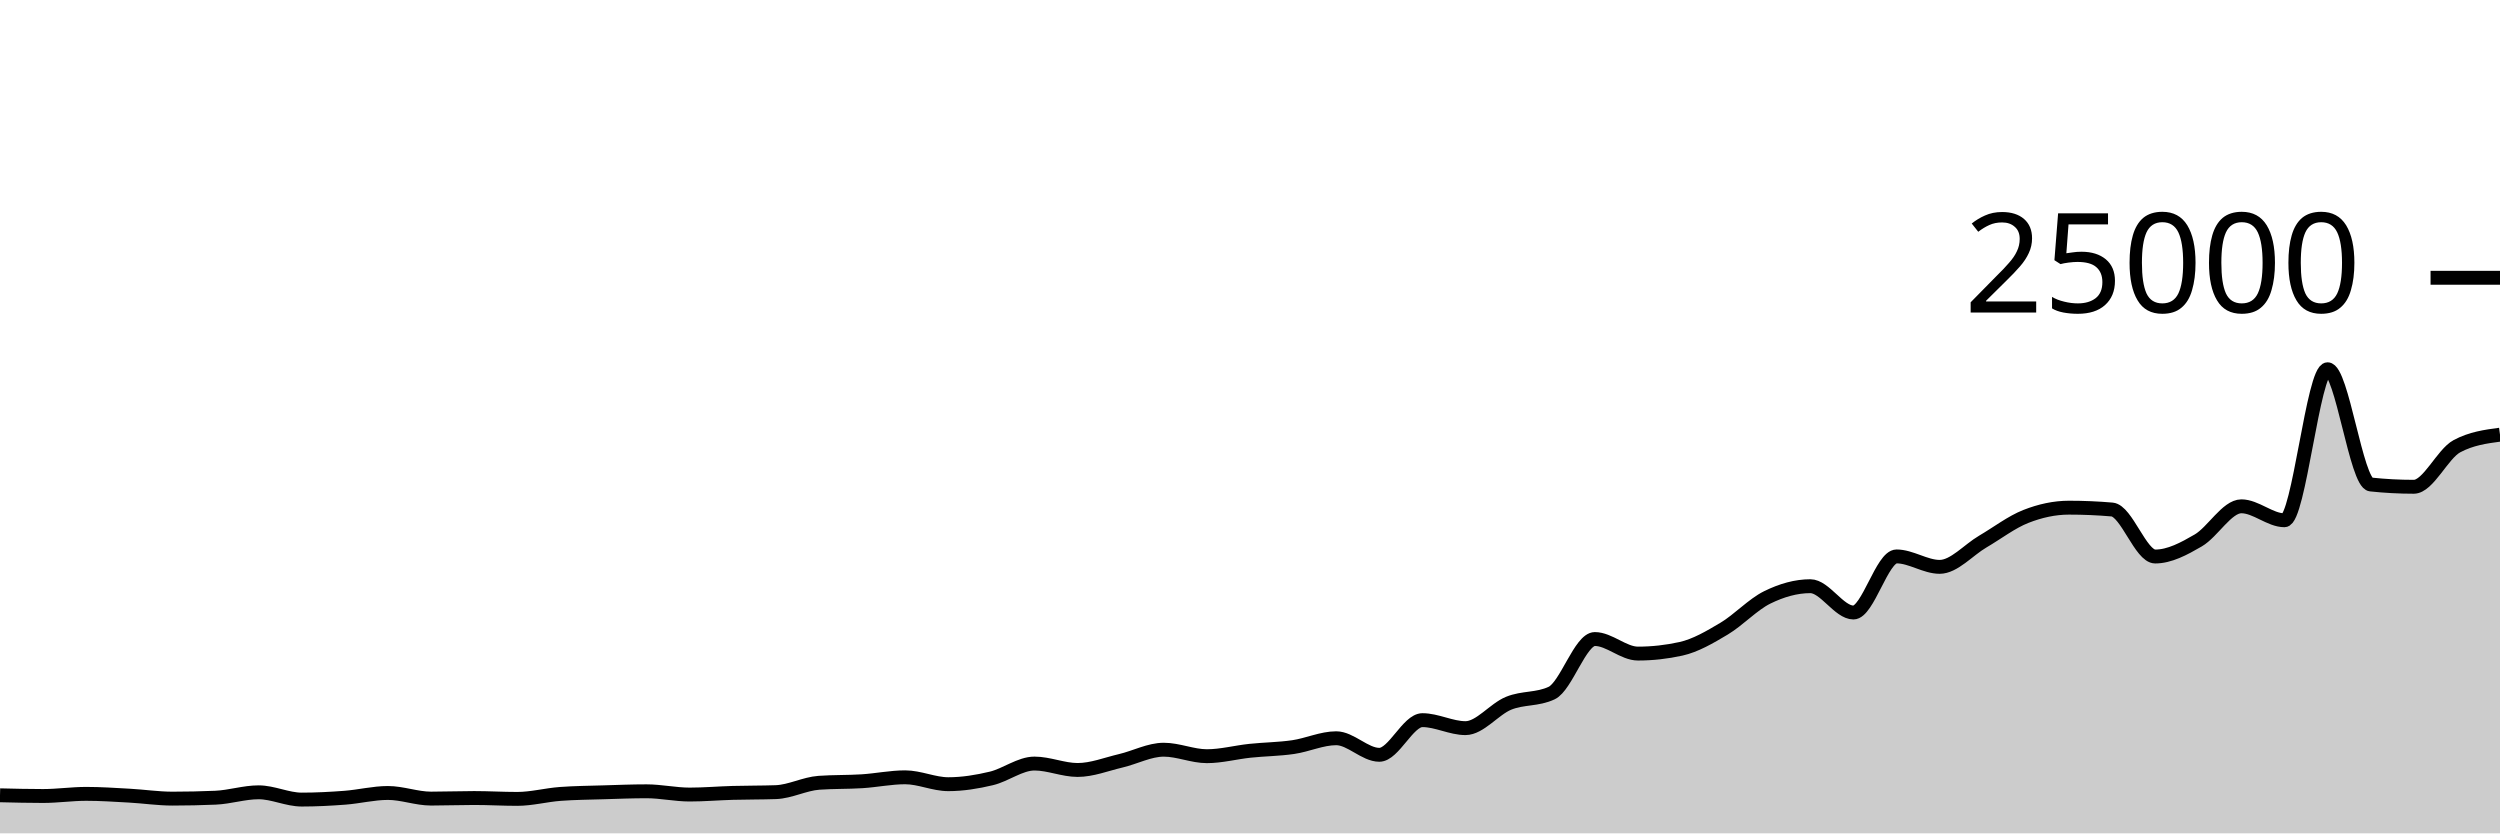
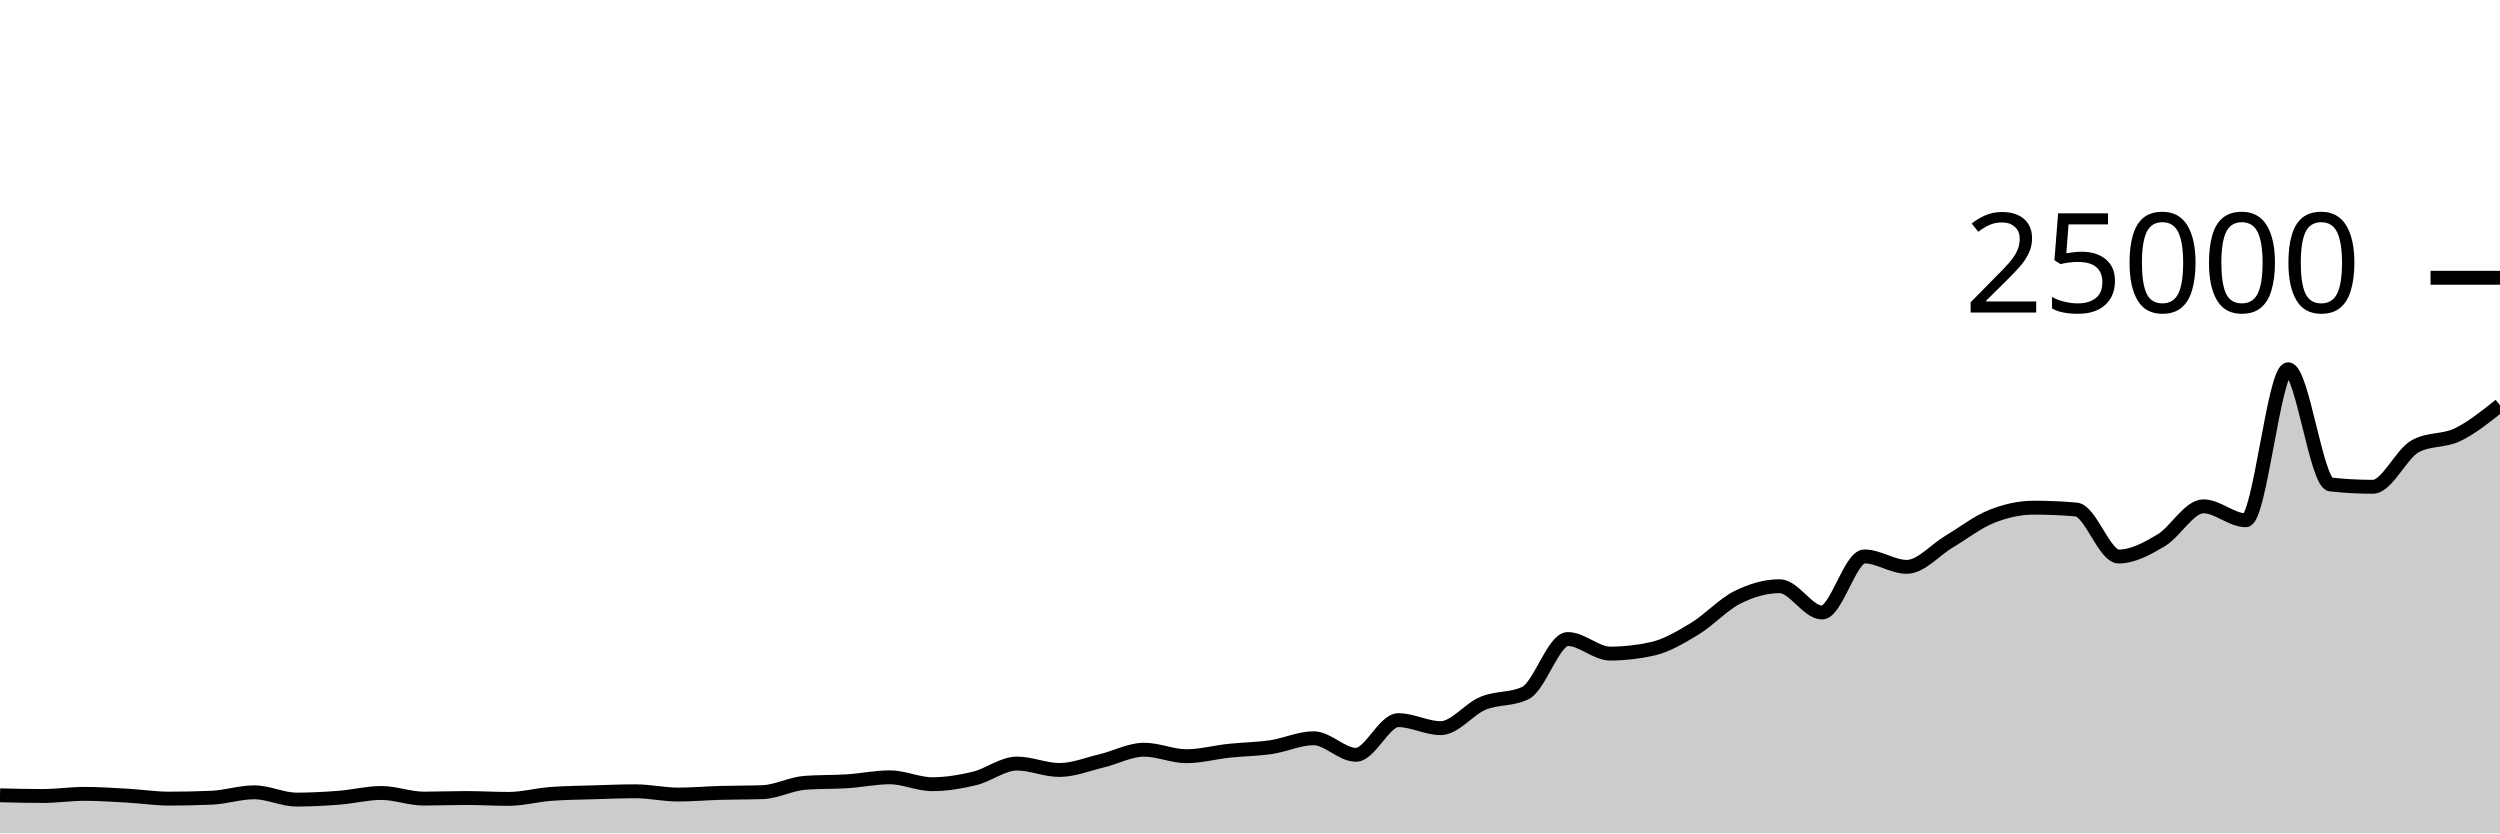
<svg xmlns="http://www.w3.org/2000/svg" viewBox="0 0 180 60">
  <g transform="translate(0,20)">
-     <path class="area" fill="rgba(0, 0, 0, 0.2)" d="M0,37.261C1.034,37.286,2.069,37.312,3.103,37.312C4.138,37.312,5.172,37.158,6.207,37.158C7.241,37.158,8.276,37.229,9.31,37.286C10.345,37.343,11.379,37.501,12.414,37.501C13.448,37.501,14.483,37.478,15.517,37.434C16.552,37.389,17.586,37.046,18.621,37.046C19.655,37.046,20.69,37.57,21.724,37.57C22.759,37.57,23.793,37.516,24.828,37.437C25.862,37.358,26.897,37.094,27.931,37.094C28.966,37.094,30,37.499,31.034,37.499C32.069,37.499,33.103,37.458,34.138,37.458C35.172,37.458,36.207,37.52,37.241,37.52C38.276,37.52,39.31,37.238,40.345,37.162C41.379,37.085,42.414,37.078,43.448,37.046C44.483,37.015,45.517,36.973,46.552,36.973C47.586,36.973,48.621,37.208,49.655,37.208C50.69,37.208,51.724,37.117,52.759,37.088C53.793,37.059,54.828,37.07,55.862,37.034C56.897,36.997,57.931,36.434,58.966,36.36C60,36.286,61.034,36.315,62.069,36.25C63.103,36.184,64.138,35.966,65.172,35.966C66.207,35.966,67.241,36.462,68.276,36.462C69.31,36.462,70.345,36.294,71.379,36.046C72.414,35.799,73.448,34.976,74.483,34.976C75.517,34.976,76.552,35.438,77.586,35.438C78.621,35.438,79.655,35.022,80.69,34.779C81.724,34.536,82.759,33.979,83.793,33.979C84.828,33.979,85.862,34.446,86.897,34.446C87.931,34.446,88.966,34.165,90,34.056C91.034,33.947,92.069,33.942,93.103,33.792C94.138,33.642,95.172,33.154,96.207,33.154C97.241,33.154,98.276,34.346,99.31,34.346C100.345,34.346,101.379,31.851,102.414,31.851C103.448,31.851,104.483,32.426,105.517,32.426C106.552,32.426,107.586,31.055,108.621,30.634C109.655,30.212,110.69,30.388,111.724,29.898C112.759,29.407,113.793,26.01,114.828,26.01C115.862,26.01,116.897,27.058,117.931,27.058C118.966,27.058,120,26.943,121.034,26.714C122.069,26.484,123.103,25.878,124.138,25.261C125.172,24.644,126.207,23.522,127.241,23.013C128.276,22.504,129.31,22.206,130.345,22.206C131.379,22.206,132.414,24.101,133.448,24.101C134.483,24.101,135.517,20.062,136.552,20.062C137.586,20.062,138.621,20.814,139.655,20.814C140.69,20.814,141.724,19.599,142.759,18.994C143.793,18.389,144.828,17.591,145.862,17.184C146.897,16.777,147.931,16.552,148.966,16.552C150,16.552,151.034,16.596,152.069,16.685C153.103,16.773,154.138,20.069,155.172,20.069C156.207,20.069,157.241,19.513,158.276,18.91C159.31,18.308,160.345,16.454,161.379,16.454C162.414,16.454,163.448,17.459,164.483,17.459C165.517,17.459,166.552,6.586,167.586,6.586C168.621,6.586,169.655,14.773,170.69,14.883C171.724,14.993,172.759,15.048,173.793,15.048C174.828,15.048,175.862,12.683,176.897,12.128C177.931,11.573,178.966,11.435,180,11.296L180,40C178.966,40,177.931,40,176.897,40C175.862,40,174.828,40,173.793,40C172.759,40,171.724,40,170.69,40C169.655,40,168.621,40,167.586,40C166.552,40,165.517,40,164.483,40C163.448,40,162.414,40,161.379,40C160.345,40,159.31,40,158.276,40C157.241,40,156.207,40,155.172,40C154.138,40,153.103,40,152.069,40C151.034,40,150,40,148.966,40C147.931,40,146.897,40,145.862,40C144.828,40,143.793,40,142.759,40C141.724,40,140.69,40,139.655,40C138.621,40,137.586,40,136.552,40C135.517,40,134.483,40,133.448,40C132.414,40,131.379,40,130.345,40C129.31,40,128.276,40,127.241,40C126.207,40,125.172,40,124.138,40C123.103,40,122.069,40,121.034,40C120,40,118.966,40,117.931,40C116.897,40,115.862,40,114.828,40C113.793,40,112.759,40,111.724,40C110.69,40,109.655,40,108.621,40C107.586,40,106.552,40,105.517,40C104.483,40,103.448,40,102.414,40C101.379,40,100.345,40,99.31,40C98.276,40,97.241,40,96.207,40C95.172,40,94.138,40,93.103,40C92.069,40,91.034,40,90,40C88.966,40,87.931,40,86.897,40C85.862,40,84.828,40,83.793,40C82.759,40,81.724,40,80.69,40C79.655,40,78.621,40,77.586,40C76.552,40,75.517,40,74.483,40C73.448,40,72.414,40,71.379,40C70.345,40,69.31,40,68.276,40C67.241,40,66.207,40,65.172,40C64.138,40,63.103,40,62.069,40C61.034,40,60,40,58.966,40C57.931,40,56.897,40,55.862,40C54.828,40,53.793,40,52.759,40C51.724,40,50.69,40,49.655,40C48.621,40,47.586,40,46.552,40C45.517,40,44.483,40,43.448,40C42.414,40,41.379,40,40.345,40C39.31,40,38.276,40,37.241,40C36.207,40,35.172,40,34.138,40C33.103,40,32.069,40,31.034,40C30,40,28.966,40,27.931,40C26.897,40,25.862,40,24.828,40C23.793,40,22.759,40,21.724,40C20.69,40,19.655,40,18.621,40C17.586,40,16.552,40,15.517,40C14.483,40,13.448,40,12.414,40C11.379,40,10.345,40,9.31,40C8.276,40,7.241,40,6.207,40C5.172,40,4.138,40,3.103,40C2.069,40,1.034,40,0,40Z" />
-     <path class="line" stroke="black" fill="none" d="M0,37.261C1.034,37.286,2.069,37.312,3.103,37.312C4.138,37.312,5.172,37.158,6.207,37.158C7.241,37.158,8.276,37.229,9.31,37.286C10.345,37.343,11.379,37.501,12.414,37.501C13.448,37.501,14.483,37.478,15.517,37.434C16.552,37.389,17.586,37.046,18.621,37.046C19.655,37.046,20.69,37.57,21.724,37.57C22.759,37.57,23.793,37.516,24.828,37.437C25.862,37.358,26.897,37.094,27.931,37.094C28.966,37.094,30,37.499,31.034,37.499C32.069,37.499,33.103,37.458,34.138,37.458C35.172,37.458,36.207,37.52,37.241,37.52C38.276,37.52,39.31,37.238,40.345,37.162C41.379,37.085,42.414,37.078,43.448,37.046C44.483,37.015,45.517,36.973,46.552,36.973C47.586,36.973,48.621,37.208,49.655,37.208C50.69,37.208,51.724,37.117,52.759,37.088C53.793,37.059,54.828,37.07,55.862,37.034C56.897,36.997,57.931,36.434,58.966,36.36C60,36.286,61.034,36.315,62.069,36.25C63.103,36.184,64.138,35.966,65.172,35.966C66.207,35.966,67.241,36.462,68.276,36.462C69.31,36.462,70.345,36.294,71.379,36.046C72.414,35.799,73.448,34.976,74.483,34.976C75.517,34.976,76.552,35.438,77.586,35.438C78.621,35.438,79.655,35.022,80.69,34.779C81.724,34.536,82.759,33.979,83.793,33.979C84.828,33.979,85.862,34.446,86.897,34.446C87.931,34.446,88.966,34.165,90,34.056C91.034,33.947,92.069,33.942,93.103,33.792C94.138,33.642,95.172,33.154,96.207,33.154C97.241,33.154,98.276,34.346,99.31,34.346C100.345,34.346,101.379,31.851,102.414,31.851C103.448,31.851,104.483,32.426,105.517,32.426C106.552,32.426,107.586,31.055,108.621,30.634C109.655,30.212,110.69,30.388,111.724,29.898C112.759,29.407,113.793,26.01,114.828,26.01C115.862,26.01,116.897,27.058,117.931,27.058C118.966,27.058,120,26.943,121.034,26.714C122.069,26.484,123.103,25.878,124.138,25.261C125.172,24.644,126.207,23.522,127.241,23.013C128.276,22.504,129.31,22.206,130.345,22.206C131.379,22.206,132.414,24.101,133.448,24.101C134.483,24.101,135.517,20.062,136.552,20.062C137.586,20.062,138.621,20.814,139.655,20.814C140.69,20.814,141.724,19.599,142.759,18.994C143.793,18.389,144.828,17.591,145.862,17.184C146.897,16.777,147.931,16.552,148.966,16.552C150,16.552,151.034,16.596,152.069,16.685C153.103,16.773,154.138,20.069,155.172,20.069C156.207,20.069,157.241,19.513,158.276,18.91C159.31,18.308,160.345,16.454,161.379,16.454C162.414,16.454,163.448,17.459,164.483,17.459C165.517,17.459,166.552,6.586,167.586,6.586C168.621,6.586,169.655,14.773,170.69,14.883C171.724,14.993,172.759,15.048,173.793,15.048C174.828,15.048,175.862,12.683,176.897,12.128C177.931,11.573,178.966,11.435,180,11.296" />
+     <path class="area" fill="rgba(0, 0, 0, 0.2)" d="M0,37.261C1.017,37.286,2.034,37.312,3.051,37.312C4.068,37.312,5.085,37.158,6.102,37.158C7.119,37.158,8.136,37.229,9.153,37.286C10.169,37.343,11.186,37.501,12.203,37.501C13.22,37.501,14.237,37.478,15.254,37.434C16.271,37.389,17.288,37.046,18.305,37.046C19.322,37.046,20.339,37.57,21.356,37.57C22.373,37.57,23.39,37.516,24.407,37.437C25.424,37.358,26.441,37.094,27.458,37.094C28.475,37.094,29.492,37.499,30.508,37.499C31.525,37.499,32.542,37.458,33.559,37.458C34.576,37.458,35.593,37.52,36.61,37.52C37.627,37.52,38.644,37.238,39.661,37.162C40.678,37.085,41.695,37.078,42.712,37.046C43.729,37.015,44.746,36.973,45.763,36.973C46.78,36.973,47.797,37.208,48.814,37.208C49.831,37.208,50.847,37.117,51.864,37.088C52.881,37.059,53.898,37.07,54.915,37.034C55.932,36.997,56.949,36.434,57.966,36.36C58.983,36.286,60,36.315,61.017,36.25C62.034,36.184,63.051,35.966,64.068,35.966C65.085,35.966,66.102,36.462,67.119,36.462C68.136,36.462,69.153,36.294,70.169,36.046C71.186,35.799,72.203,34.976,73.22,34.976C74.237,34.976,75.254,35.438,76.271,35.438C77.288,35.438,78.305,35.022,79.322,34.779C80.339,34.536,81.356,33.979,82.373,33.979C83.39,33.979,84.407,34.446,85.424,34.446C86.441,34.446,87.458,34.165,88.475,34.056C89.492,33.947,90.508,33.942,91.525,33.792C92.542,33.642,93.559,33.154,94.576,33.154C95.593,33.154,96.61,34.346,97.627,34.346C98.644,34.346,99.661,31.851,100.678,31.851C101.695,31.851,102.712,32.426,103.729,32.426C104.746,32.426,105.763,31.055,106.78,30.634C107.797,30.212,108.814,30.388,109.831,29.898C110.847,29.407,111.864,26.01,112.881,26.01C113.898,26.01,114.915,27.058,115.932,27.058C116.949,27.058,117.966,26.943,118.983,26.714C120,26.484,121.017,25.878,122.034,25.261C123.051,24.644,124.068,23.522,125.085,23.013C126.102,22.504,127.119,22.206,128.136,22.206C129.153,22.206,130.169,24.101,131.186,24.101C132.203,24.101,133.22,20.062,134.237,20.062C135.254,20.062,136.271,20.814,137.288,20.814C138.305,20.814,139.322,19.599,140.339,18.994C141.356,18.389,142.373,17.591,143.39,17.184C144.407,16.777,145.424,16.552,146.441,16.552C147.458,16.552,148.475,16.596,149.492,16.685C150.508,16.773,151.525,20.069,152.542,20.069C153.559,20.069,154.576,19.513,155.593,18.91C156.61,18.308,157.627,16.454,158.644,16.454C159.661,16.454,160.678,17.459,161.695,17.459C162.712,17.459,163.729,6.586,164.746,6.586C165.763,6.586,166.78,14.773,167.797,14.883C168.814,14.993,169.831,15.048,170.847,15.048C171.864,15.048,172.881,12.683,173.898,12.128C174.915,11.573,175.932,11.788,176.949,11.296C177.966,10.804,178.983,9.989,180,9.174L180,40C178.983,40,177.966,40,176.949,40C175.932,40,174.915,40,173.898,40C172.881,40,171.864,40,170.847,40C169.831,40,168.814,40,167.797,40C166.78,40,165.763,40,164.746,40C163.729,40,162.712,40,161.695,40C160.678,40,159.661,40,158.644,40C157.627,40,156.61,40,155.593,40C154.576,40,153.559,40,152.542,40C151.525,40,150.508,40,149.492,40C148.475,40,147.458,40,146.441,40C145.424,40,144.407,40,143.39,40C142.373,40,141.356,40,140.339,40C139.322,40,138.305,40,137.288,40C136.271,40,135.254,40,134.237,40C133.22,40,132.203,40,131.186,40C130.169,40,129.153,40,128.136,40C127.119,40,126.102,40,125.085,40C124.068,40,123.051,40,122.034,40C121.017,40,120,40,118.983,40C117.966,40,116.949,40,115.932,40C114.915,40,113.898,40,112.881,40C111.864,40,110.847,40,109.831,40C108.814,40,107.797,40,106.78,40C105.763,40,104.746,40,103.729,40C102.712,40,101.695,40,100.678,40C99.661,40,98.644,40,97.627,40C96.61,40,95.593,40,94.576,40C93.559,40,92.542,40,91.525,40C90.508,40,89.492,40,88.475,40C87.458,40,86.441,40,85.424,40C84.407,40,83.39,40,82.373,40C81.356,40,80.339,40,79.322,40C78.305,40,77.288,40,76.271,40C75.254,40,74.237,40,73.22,40C72.203,40,71.186,40,70.169,40C69.153,40,68.136,40,67.119,40C66.102,40,65.085,40,64.068,40C63.051,40,62.034,40,61.017,40C60,40,58.983,40,57.966,40C56.949,40,55.932,40,54.915,40C53.898,40,52.881,40,51.864,40C50.847,40,49.831,40,48.814,40C47.797,40,46.78,40,45.763,40C44.746,40,43.729,40,42.712,40C41.695,40,40.678,40,39.661,40C38.644,40,37.627,40,36.61,40C35.593,40,34.576,40,33.559,40C32.542,40,31.525,40,30.508,40C29.492,40,28.475,40,27.458,40C26.441,40,25.424,40,24.407,40C23.39,40,22.373,40,21.356,40C20.339,40,19.322,40,18.305,40C17.288,40,16.271,40,15.254,40C14.237,40,13.22,40,12.203,40C11.186,40,10.169,40,9.153,40C8.136,40,7.119,40,6.102,40C5.085,40,4.068,40,3.051,40C2.034,40,1.017,40,0,40Z" />
+     <path class="line" stroke="black" fill="none" d="M0,37.261C1.017,37.286,2.034,37.312,3.051,37.312C4.068,37.312,5.085,37.158,6.102,37.158C7.119,37.158,8.136,37.229,9.153,37.286C10.169,37.343,11.186,37.501,12.203,37.501C13.22,37.501,14.237,37.478,15.254,37.434C16.271,37.389,17.288,37.046,18.305,37.046C19.322,37.046,20.339,37.57,21.356,37.57C22.373,37.57,23.39,37.516,24.407,37.437C25.424,37.358,26.441,37.094,27.458,37.094C28.475,37.094,29.492,37.499,30.508,37.499C31.525,37.499,32.542,37.458,33.559,37.458C34.576,37.458,35.593,37.52,36.61,37.52C37.627,37.52,38.644,37.238,39.661,37.162C40.678,37.085,41.695,37.078,42.712,37.046C43.729,37.015,44.746,36.973,45.763,36.973C46.78,36.973,47.797,37.208,48.814,37.208C49.831,37.208,50.847,37.117,51.864,37.088C52.881,37.059,53.898,37.07,54.915,37.034C55.932,36.997,56.949,36.434,57.966,36.36C58.983,36.286,60,36.315,61.017,36.25C62.034,36.184,63.051,35.966,64.068,35.966C65.085,35.966,66.102,36.462,67.119,36.462C68.136,36.462,69.153,36.294,70.169,36.046C71.186,35.799,72.203,34.976,73.22,34.976C74.237,34.976,75.254,35.438,76.271,35.438C77.288,35.438,78.305,35.022,79.322,34.779C80.339,34.536,81.356,33.979,82.373,33.979C83.39,33.979,84.407,34.446,85.424,34.446C86.441,34.446,87.458,34.165,88.475,34.056C89.492,33.947,90.508,33.942,91.525,33.792C92.542,33.642,93.559,33.154,94.576,33.154C95.593,33.154,96.61,34.346,97.627,34.346C98.644,34.346,99.661,31.851,100.678,31.851C101.695,31.851,102.712,32.426,103.729,32.426C104.746,32.426,105.763,31.055,106.78,30.634C107.797,30.212,108.814,30.388,109.831,29.898C110.847,29.407,111.864,26.01,112.881,26.01C113.898,26.01,114.915,27.058,115.932,27.058C116.949,27.058,117.966,26.943,118.983,26.714C120,26.484,121.017,25.878,122.034,25.261C123.051,24.644,124.068,23.522,125.085,23.013C126.102,22.504,127.119,22.206,128.136,22.206C129.153,22.206,130.169,24.101,131.186,24.101C132.203,24.101,133.22,20.062,134.237,20.062C135.254,20.062,136.271,20.814,137.288,20.814C138.305,20.814,139.322,19.599,140.339,18.994C141.356,18.389,142.373,17.591,143.39,17.184C144.407,16.777,145.424,16.552,146.441,16.552C147.458,16.552,148.475,16.596,149.492,16.685C150.508,16.773,151.525,20.069,152.542,20.069C153.559,20.069,154.576,19.513,155.593,18.91C156.61,18.308,157.627,16.454,158.644,16.454C159.661,16.454,160.678,17.459,161.695,17.459C162.712,17.459,163.729,6.586,164.746,6.586C165.763,6.586,166.78,14.773,167.797,14.883C168.814,14.993,169.831,15.048,170.847,15.048C171.864,15.048,172.881,12.683,173.898,12.128C174.915,11.573,175.932,11.788,176.949,11.296C177.966,10.804,178.983,9.989,180,9.174" />
    <path class="axis-ceiling" stroke-width="1" stroke="black" fill="none" d="M175,0L180,0" />
    <text class="axis-ceiling-label" font-family="sans-serif" text-anchor="end" font-size="10px" x="170" y="2.5">25000</text>
  </g>
</svg>
